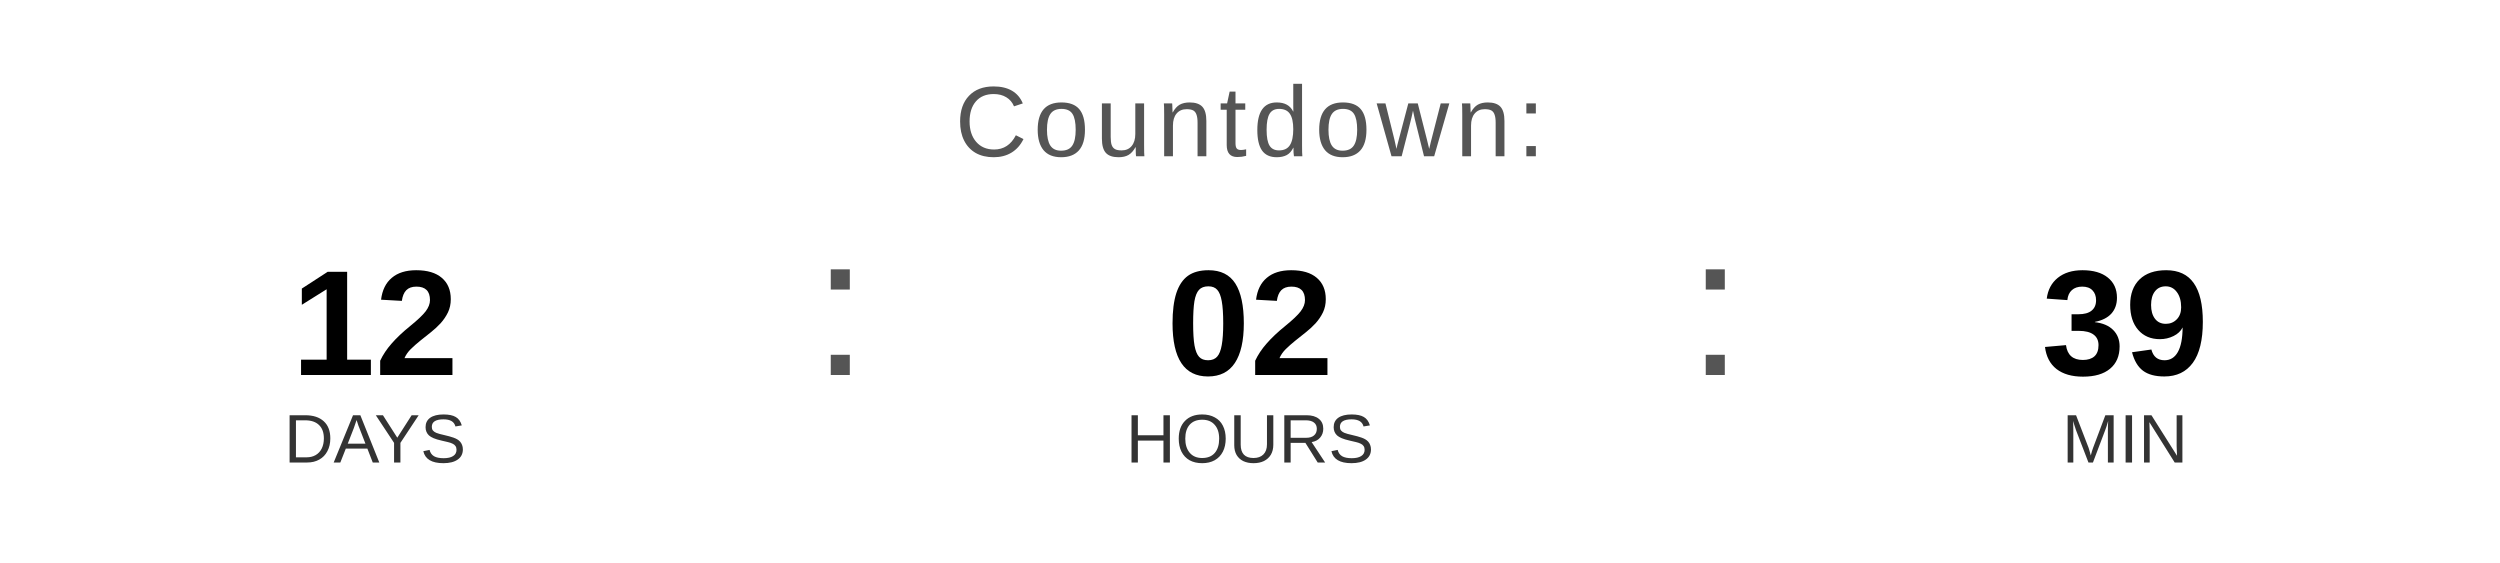
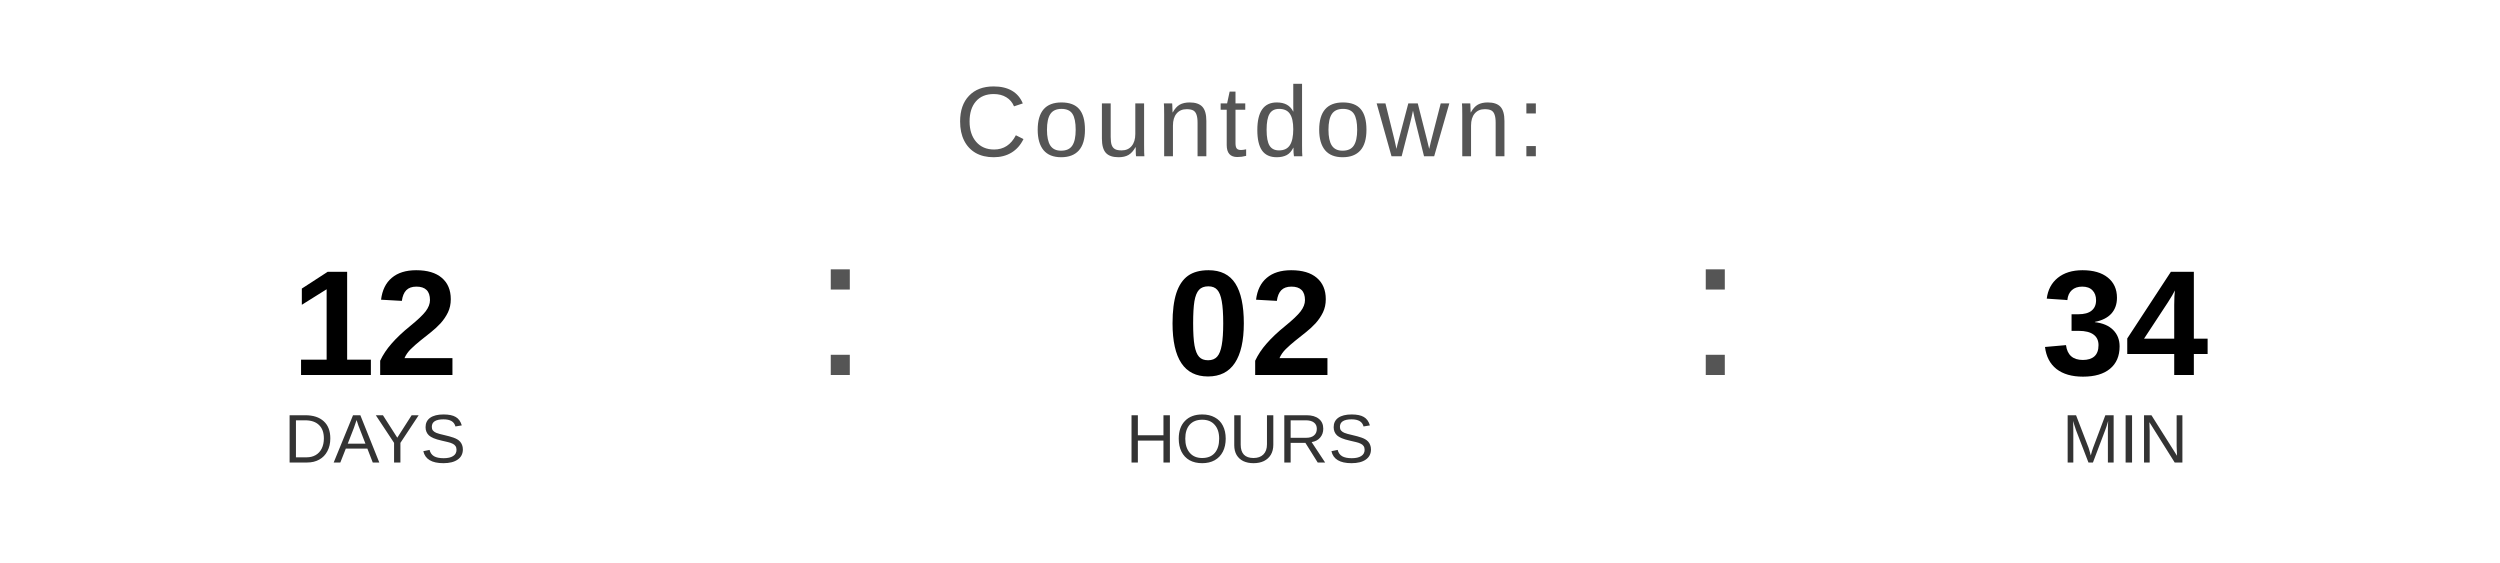
<svg xmlns="http://www.w3.org/2000/svg" width="400" height="90" viewBox="0 0 400 90">
  <text x="200" y="25" font-family="Arial, Helvetica, sans-serif" font-size="16" fill="#555555" text-anchor="middle" letter-spacing="1">
    Countdown:
  </text>
  <text x="60" y="60" font-family="Arial, Helvetica, sans-serif" font-size="24" font-weight="bold" fill="#000000" text-anchor="middle">12</text>
  <text x="60" y="74" font-family="Arial, Helvetica, sans-serif" font-size="11" fill="#333333" text-anchor="middle">DAYS</text>
  <text x="130" y="60" font-family="Arial, sans-serif" font-size="32" fill="#555555">:</text>
  <text x="200" y="60" font-family="Arial, Helvetica, sans-serif" font-size="24" font-weight="bold" fill="#000000" text-anchor="middle">02</text>
  <text x="200" y="74" font-family="Arial, Helvetica, sans-serif" font-size="11" fill="#333333" text-anchor="middle">HOURS</text>
  <text x="270" y="60" font-family="Arial, sans-serif" font-size="32" fill="#555555">:</text>
-   <text x="340" y="60" font-family="Arial, Helvetica, sans-serif" font-size="24" font-weight="bold" fill="#000000" text-anchor="middle">39</text>
+   <text x="340" y="60" font-family="Arial, Helvetica, sans-serif" font-size="24" font-weight="bold" fill="#000000" text-anchor="middle">34</text>
  <text x="340" y="74" font-family="Arial, Helvetica, sans-serif" font-size="11" fill="#333333" text-anchor="middle">MIN</text>
</svg>
